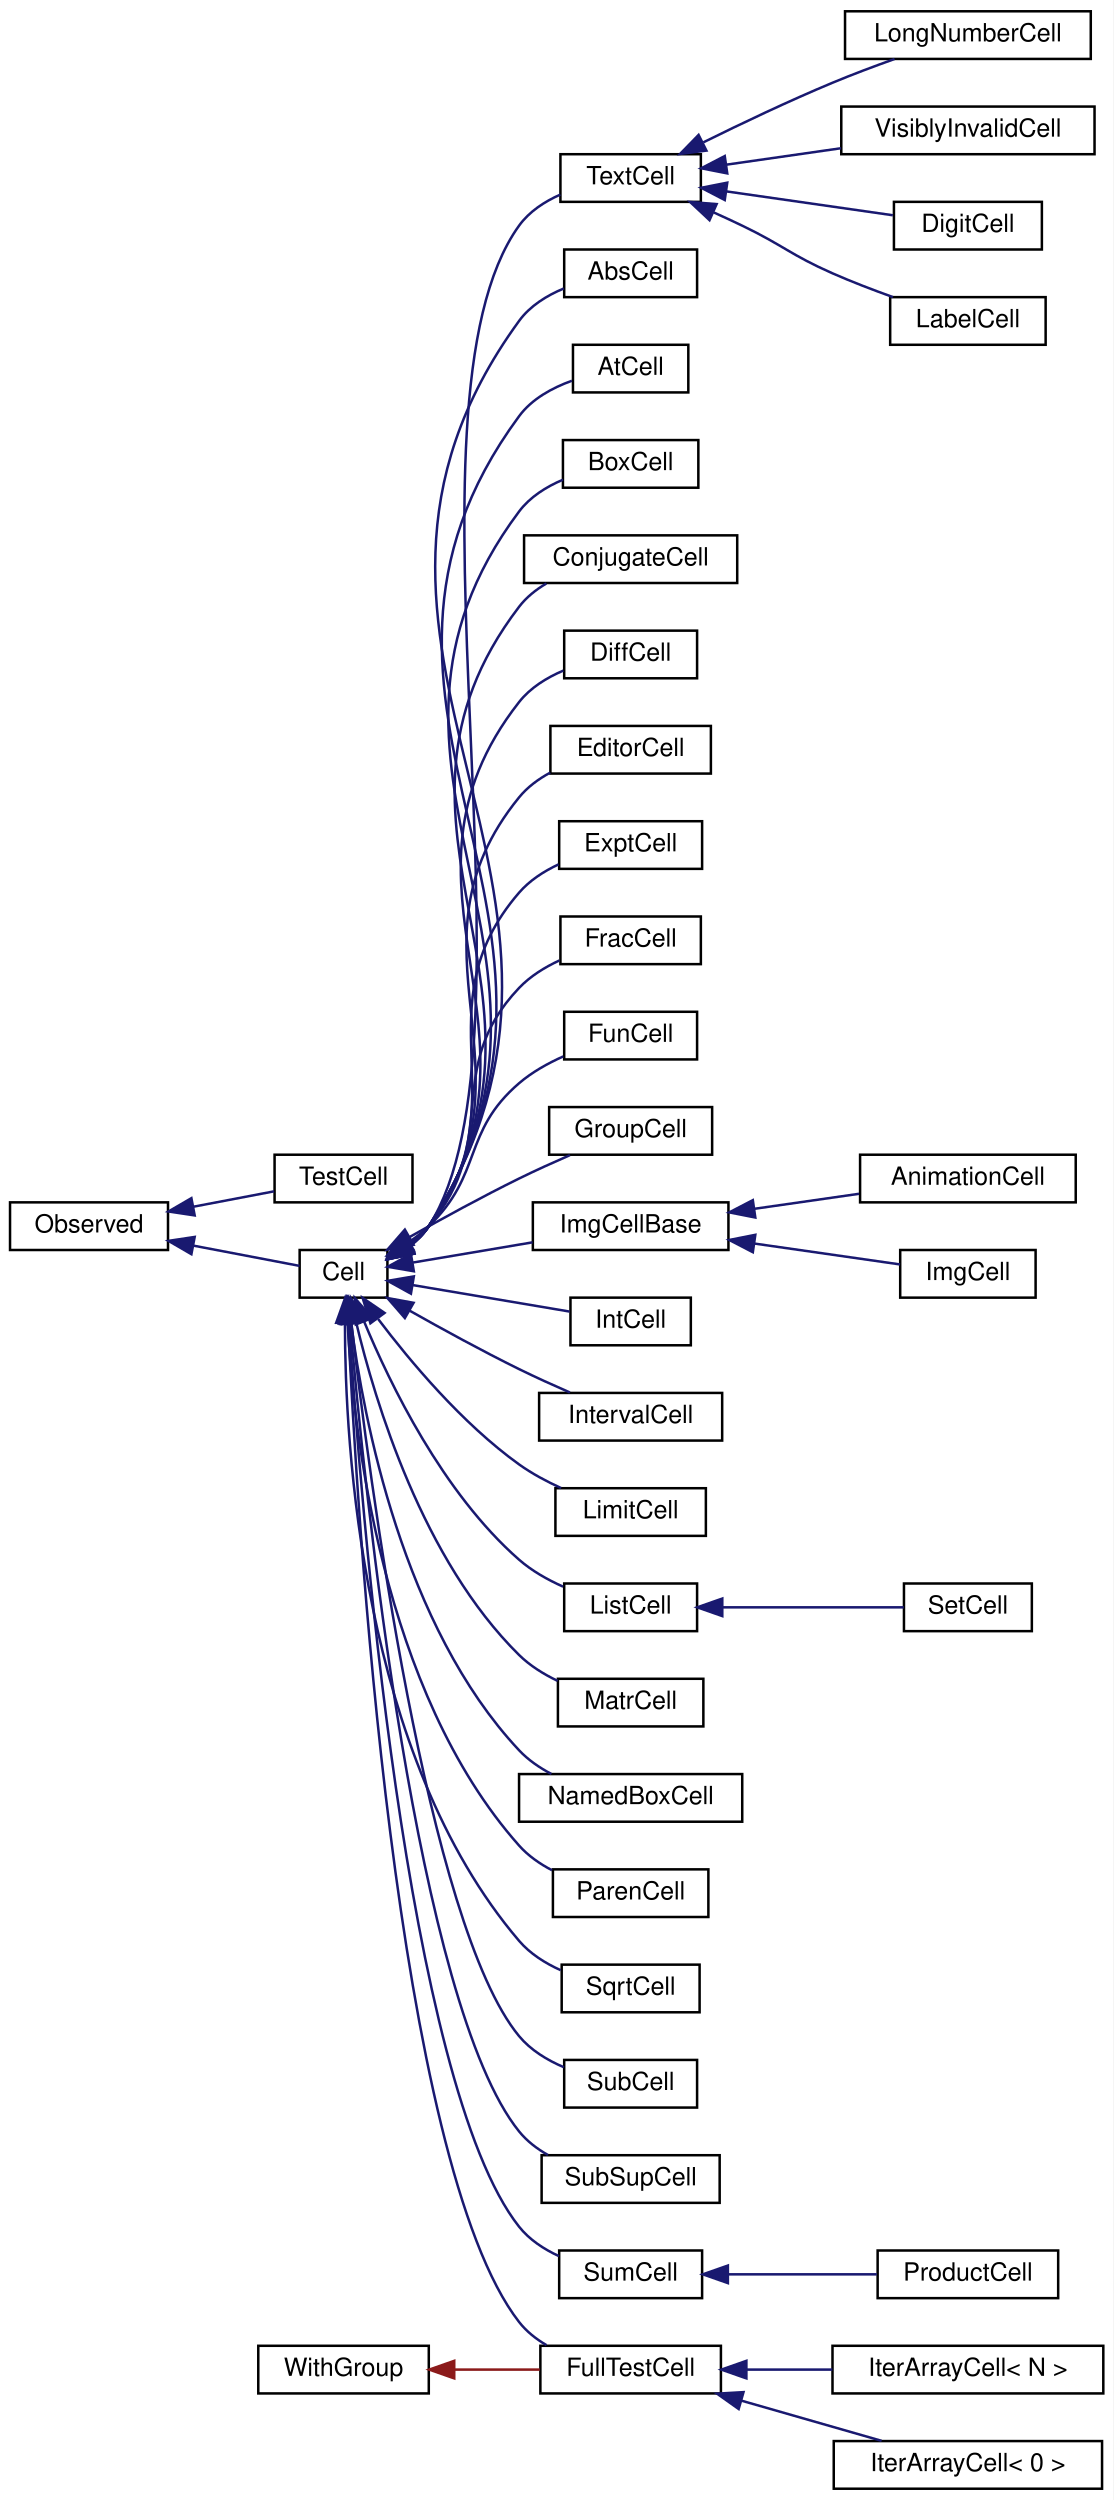
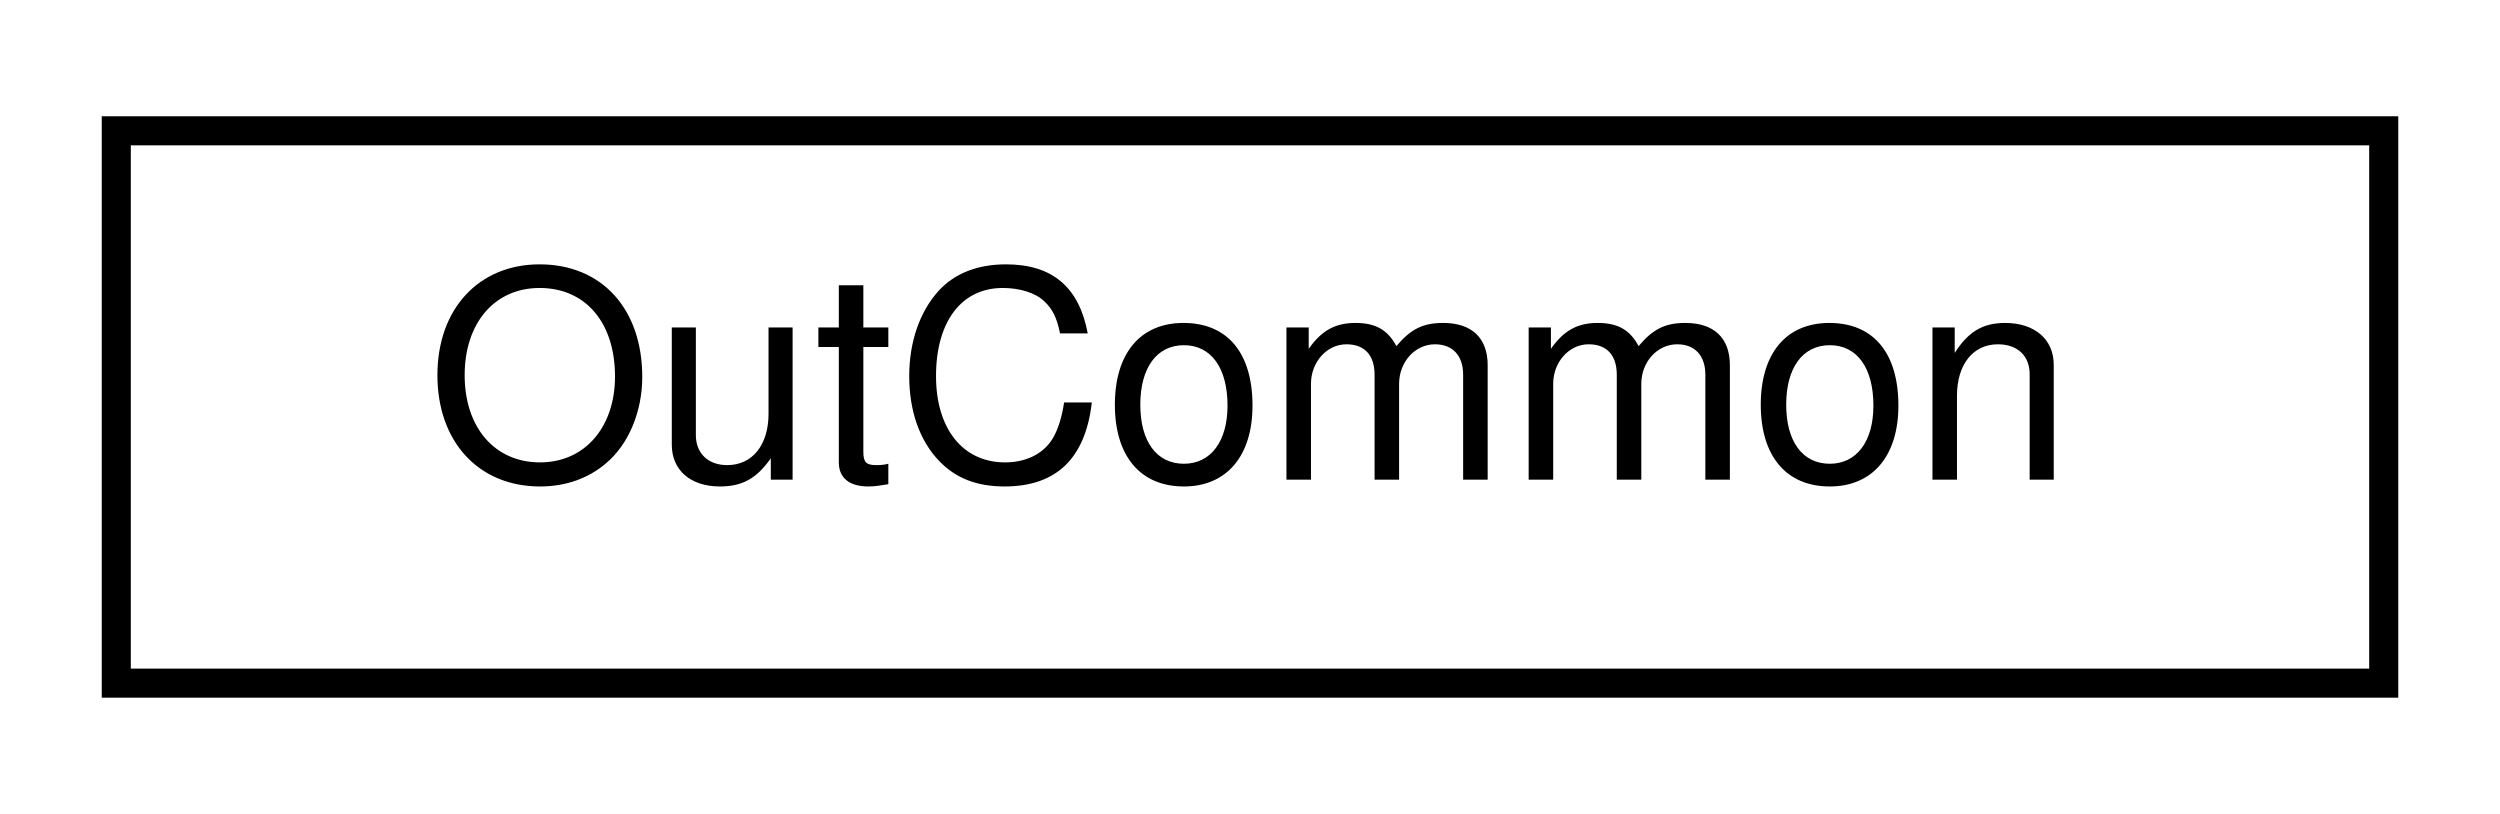
- <svg xmlns="http://www.w3.org/2000/svg" xmlns:xlink="http://www.w3.org/1999/xlink" width="444pt" height="997pt" viewBox="0.00 0.00 444.00 997.00">
-   <g id="graph0" class="graph" transform="scale(1 1) rotate(0) translate(4 993)">
-     <polygon fill="white" stroke="transparent" points="-4,4 -4,-993 440,-993 440,4 -4,4" />
+ <svg xmlns="http://www.w3.org/2000/svg" xmlns:xlink="http://www.w3.org/1999/xlink" width="86pt" height="28pt" viewBox="0.00 0.00 86.00 28.00">
+   <g id="graph0" class="graph" transform="scale(1 1) rotate(0) translate(4 24)">
+     <polygon fill="white" stroke="transparent" points="-4,4 -4,-24 82,-24 82,4 -4,4" />
    <g id="node1" class="node">
      <g id="a_node1">
-         <a xlink:href="classObserved.html" target="_top" xlink:title="Objects deriving from this class can be observed by the CellPtr.">
-           <polygon fill="white" stroke="black" points="0,-494.5 0,-513.5 63,-513.5 63,-494.5 0,-494.5" />
-           <text text-anchor="middle" x="31.5" y="-501.5" font-family="Helvetica,sans-Serif" font-size="10.00">Observed</text>
+         <a xlink:href="classOutCommon.html" target="_top" xlink:title="A collection of common code used in rendering the cells to a non-default output, e....">
+           <polygon fill="white" stroke="black" points="0,-0.5 0,-19.5 78,-19.5 78,-0.5 0,-0.5" />
+           <text text-anchor="middle" x="39" y="-7.5" font-family="Helvetica,sans-Serif" font-size="10.00">OutCommon</text>
        </a>
      </g>
    </g>
-     <g id="node2" class="node">
-       <g id="a_node2">
-         <a xlink:href="classCell.html" target="_top" xlink:title="The base class all cell types the worksheet can consist of are derived from.">
-           <polygon fill="white" stroke="black" points="115.5,-475.5 115.5,-494.5 150.5,-494.5 150.5,-475.5 115.5,-475.5" />
-           <text text-anchor="middle" x="133" y="-482.5" font-family="Helvetica,sans-Serif" font-size="10.00">Cell</text>
-         </a>
-       </g>
-     </g>
-     <g id="edge1" class="edge">
-       <path fill="none" stroke="midnightblue" d="M73.18,-496.23C87.99,-493.4 103.92,-490.36 115.46,-488.16" />
-       <polygon fill="midnightblue" stroke="midnightblue" points="72.33,-492.83 63.17,-498.14 73.64,-499.71 72.33,-492.83" />
-     </g>
-     <g id="node37" class="node">
-       <g id="a_node37">
-         <a xlink:href="classTestCell.html" target="_top" xlink:title=" ">
-           <polygon fill="white" stroke="black" points="105.5,-513.5 105.5,-532.5 160.5,-532.5 160.5,-513.5 105.5,-513.5" />
-           <text text-anchor="middle" x="133" y="-520.5" font-family="Helvetica,sans-Serif" font-size="10.00">TestCell</text>
-         </a>
-       </g>
-     </g>
-     <g id="edge36" class="edge">
-       <path fill="none" stroke="midnightblue" d="M73.27,-511.79C84.08,-513.85 95.46,-516.02 105.31,-517.9" />
-       <polygon fill="midnightblue" stroke="midnightblue" points="73.64,-508.29 63.17,-509.86 72.33,-515.17 73.64,-508.29" />
-     </g>
-     <g id="node3" class="node">
-       <g id="a_node3">
-         <a xlink:href="classAbsCell.html" target="_top" xlink:title="A cell that represents an abs(x) block.">
-           <polygon fill="white" stroke="black" points="221,-874.5 221,-893.5 274,-893.5 274,-874.5 221,-874.5" />
-           <text text-anchor="middle" x="247.5" y="-881.5" font-family="Helvetica,sans-Serif" font-size="10.00">AbsCell</text>
-         </a>
-       </g>
-     </g>
-     <g id="edge2" class="edge">
-       <path fill="none" stroke="midnightblue" d="M159.49,-496.14C162.41,-498.36 165.04,-500.97 167,-504 254.54,-639.41 108.11,-734.64 203,-865 207.36,-871 214.04,-875.13 220.85,-877.96" />
-       <polygon fill="midnightblue" stroke="midnightblue" points="161.16,-493.06 150.79,-490.86 157.53,-499.04 161.16,-493.06" />
-     </g>
-     <g id="node4" class="node">
-       <g id="a_node4">
-         <a xlink:href="classAtCell.html" target="_top" xlink:title=" ">
-           <polygon fill="white" stroke="black" points="224.5,-836.5 224.5,-855.5 270.5,-855.5 270.5,-836.5 224.5,-836.5" />
-           <text text-anchor="middle" x="247.5" y="-843.5" font-family="Helvetica,sans-Serif" font-size="10.00">AtCell</text>
-         </a>
-       </g>
-     </g>
-     <g id="edge3" class="edge">
-       <path fill="none" stroke="midnightblue" d="M159.46,-496.16C162.38,-498.38 165.02,-500.98 167,-504 246.12,-624.85 117.32,-710.71 203,-827 208.08,-833.9 216.22,-838.33 224.08,-841.16" />
-       <polygon fill="midnightblue" stroke="midnightblue" points="161.12,-493.08 150.76,-490.89 157.49,-499.06 161.12,-493.08" />
-     </g>
-     <g id="node5" class="node">
-       <g id="a_node5">
-         <a xlink:href="classBoxCell.html" target="_top" xlink:title="A cell that represents a box(x) block.">
-           <polygon fill="white" stroke="black" points="220.5,-798.5 220.5,-817.5 274.5,-817.5 274.5,-798.5 220.5,-798.5" />
-           <text text-anchor="middle" x="247.5" y="-805.5" font-family="Helvetica,sans-Serif" font-size="10.00">BoxCell</text>
-         </a>
-       </g>
-     </g>
-     <g id="edge4" class="edge">
-       <path fill="none" stroke="midnightblue" d="M159.42,-496.19C162.35,-498.4 165,-500.99 167,-504 237.72,-610.3 126.52,-686.77 203,-789 207.34,-794.81 213.84,-798.87 220.5,-801.69" />
-       <polygon fill="midnightblue" stroke="midnightblue" points="161.08,-493.11 150.71,-490.92 157.45,-499.09 161.08,-493.11" />
-     </g>
-     <g id="node6" class="node">
-       <g id="a_node6">
-         <a xlink:href="classConjugateCell.html" target="_top" xlink:title="A cell that represents a conjugate(x) block.">
-           <polygon fill="white" stroke="black" points="205,-760.5 205,-779.5 290,-779.5 290,-760.5 205,-760.5" />
-           <text text-anchor="middle" x="247.5" y="-767.5" font-family="Helvetica,sans-Serif" font-size="10.00">ConjugateCell</text>
-         </a>
-       </g>
-     </g>
-     <g id="edge5" class="edge">
-       <path fill="none" stroke="midnightblue" d="M159.36,-496.22C162.3,-498.43 164.97,-501.01 167,-504 229.32,-595.78 135.7,-662.81 203,-751 205.9,-754.8 209.72,-757.85 213.89,-760.3" />
-       <polygon fill="midnightblue" stroke="midnightblue" points="161.02,-493.14 150.66,-490.95 157.4,-499.13 161.02,-493.14" />
-     </g>
-     <g id="node7" class="node">
-       <g id="a_node7">
-         <a xlink:href="classDiffCell.html" target="_top" xlink:title=" ">
-           <polygon fill="white" stroke="black" points="221,-722.5 221,-741.5 274,-741.5 274,-722.5 221,-722.5" />
-           <text text-anchor="middle" x="247.5" y="-729.5" font-family="Helvetica,sans-Serif" font-size="10.00">DiffCell</text>
-         </a>
-       </g>
-     </g>
-     <g id="edge6" class="edge">
-       <path fill="none" stroke="midnightblue" d="M159.29,-496.27C162.24,-498.47 164.93,-501.04 167,-504 220.96,-581.29 144.85,-638.82 203,-713 207.47,-718.71 214.01,-722.74 220.67,-725.57" />
-       <polygon fill="midnightblue" stroke="midnightblue" points="160.95,-493.19 150.58,-491.01 157.33,-499.18 160.95,-493.19" />
-     </g>
-     <g id="node8" class="node">
-       <g id="a_node8">
-         <a xlink:href="classEditorCell.html" target="_top" xlink:title="This class defines what the user sees as input cell.">
-           <polygon fill="white" stroke="black" points="215.5,-684.5 215.5,-703.5 279.5,-703.5 279.5,-684.5 215.5,-684.5" />
-           <text text-anchor="middle" x="247.5" y="-691.5" font-family="Helvetica,sans-Serif" font-size="10.00">EditorCell</text>
-         </a>
-       </g>
-     </g>
-     <g id="edge7" class="edge">
-       <path fill="none" stroke="midnightblue" d="M159.36,-496.47C162.26,-498.63 164.92,-501.13 167,-504 212.63,-566.85 153.97,-614.77 203,-675 206.33,-679.09 210.71,-682.32 215.42,-684.87" />
-       <polygon fill="midnightblue" stroke="midnightblue" points="161.17,-493.48 150.81,-491.26 157.53,-499.45 161.17,-493.48" />
-     </g>
-     <g id="node9" class="node">
-       <g id="a_node9">
-         <a xlink:href="classExptCell.html" target="_top" xlink:title="This cell represents a exp() or e^x-construct.">
-           <polygon fill="white" stroke="black" points="219,-646.5 219,-665.5 276,-665.5 276,-646.5 219,-646.5" />
-           <text text-anchor="middle" x="247.5" y="-653.5" font-family="Helvetica,sans-Serif" font-size="10.00">ExptCell</text>
-         </a>
-       </g>
-     </g>
-     <g id="edge8" class="edge">
-       <path fill="none" stroke="midnightblue" d="M159.21,-496.58C162.13,-498.73 164.84,-501.19 167,-504 204.37,-552.51 163.01,-590.63 203,-637 207.2,-641.87 212.88,-645.53 218.74,-648.28" />
-       <polygon fill="midnightblue" stroke="midnightblue" points="161.01,-493.58 150.65,-491.38 157.38,-499.57 161.01,-493.58" />
-     </g>
-     <g id="node10" class="node">
-       <g id="a_node10">
-         <a xlink:href="classFracCell.html" target="_top" xlink:title=" ">
-           <polygon fill="white" stroke="black" points="219.5,-608.5 219.5,-627.5 275.5,-627.5 275.5,-608.5 219.5,-608.5" />
-           <text text-anchor="middle" x="247.5" y="-615.5" font-family="Helvetica,sans-Serif" font-size="10.00">FracCell</text>
-         </a>
-       </g>
-     </g>
-     <g id="edge9" class="edge">
-       <path fill="none" stroke="midnightblue" d="M159.39,-497.1C162.19,-499.13 164.81,-501.43 167,-504 196.27,-538.38 171.87,-566.29 203,-599 207.43,-603.66 213.2,-607.24 219.08,-609.97" />
-       <polygon fill="midnightblue" stroke="midnightblue" points="161.07,-494.02 150.71,-491.78 157.41,-499.99 161.07,-494.02" />
-     </g>
-     <g id="node11" class="node">
-       <g id="a_node11">
-         <a xlink:href="classFullTestCell.html" target="_top" xlink:title=" ">
-           <polygon fill="white" stroke="black" points="211.5,-38.5 211.5,-57.5 283.5,-57.5 283.5,-38.5 211.5,-38.5" />
-           <text text-anchor="middle" x="247.5" y="-45.5" font-family="Helvetica,sans-Serif" font-size="10.00">FullTestCell</text>
-         </a>
-       </g>
-     </g>
-     <g id="edge10" class="edge">
-       <path fill="none" stroke="midnightblue" d="M134.82,-465.1C138.24,-390.79 153.58,-130.5 203,-67 205.94,-63.23 209.77,-60.19 213.95,-57.75" />
-       <polygon fill="midnightblue" stroke="midnightblue" points="131.31,-465.23 134.37,-475.38 138.3,-465.54 131.31,-465.23" />
-     </g>
-     <g id="node14" class="node">
-       <g id="a_node14">
-         <a xlink:href="classFunCell.html" target="_top" xlink:title="FunCell represents a maxima function no special visual representation exists for.">
-           <polygon fill="white" stroke="black" points="221,-570.5 221,-589.5 274,-589.5 274,-570.5 221,-570.5" />
-           <text text-anchor="middle" x="247.5" y="-577.5" font-family="Helvetica,sans-Serif" font-size="10.00">FunCell</text>
-         </a>
-       </g>
-     </g>
-     <g id="edge13" class="edge">
-       <path fill="none" stroke="midnightblue" d="M159.08,-497.66C161.9,-499.59 164.62,-501.71 167,-504 188.62,-524.75 180.27,-541.48 203,-561 208.13,-565.4 214.43,-568.93 220.63,-571.7" />
-       <polygon fill="midnightblue" stroke="midnightblue" points="160.88,-494.66 150.51,-492.47 157.25,-500.64 160.88,-494.66" />
-     </g>
-     <g id="node15" class="node">
-       <g id="a_node15">
-         <a xlink:href="classGroupCell.html" target="_top" xlink:title="A cell grouping input (and, if there is one, also the output) cell to a foldable item.">
-           <polygon fill="white" stroke="black" points="215,-532.5 215,-551.5 280,-551.5 280,-532.5 215,-532.5" />
-           <text text-anchor="middle" x="247.5" y="-539.5" font-family="Helvetica,sans-Serif" font-size="10.00">GroupCell</text>
-         </a>
-       </g>
-     </g>
-     <g id="edge14" class="edge">
-       <path fill="none" stroke="midnightblue" d="M159.3,-499.66C172.22,-506.96 188.29,-515.76 203,-523 209.51,-526.2 216.68,-529.45 223.29,-532.33" />
-       <polygon fill="midnightblue" stroke="midnightblue" points="160.93,-496.56 150.51,-494.65 157.46,-502.64 160.93,-496.56" />
-     </g>
-     <g id="node16" class="node">
-       <g id="a_node16">
-         <a xlink:href="classImgCellBase.html" target="_top" xlink:title=" ">
-           <polygon fill="white" stroke="black" points="208.5,-494.5 208.5,-513.5 286.5,-513.5 286.5,-494.5 208.5,-494.5" />
-           <text text-anchor="middle" x="247.5" y="-501.5" font-family="Helvetica,sans-Serif" font-size="10.00">ImgCellBase</text>
-         </a>
-       </g>
-     </g>
-     <g id="edge15" class="edge">
-       <path fill="none" stroke="midnightblue" d="M160.71,-489.51C174.95,-491.92 192.73,-494.92 208.39,-497.56" />
-       <polygon fill="midnightblue" stroke="midnightblue" points="161.04,-486.02 150.6,-487.8 159.88,-492.92 161.04,-486.02" />
-     </g>
-     <g id="node19" class="node">
-       <g id="a_node19">
-         <a xlink:href="classIntCell.html" target="_top" xlink:title="This class represents an integral.">
-           <polygon fill="white" stroke="black" points="223.5,-456.5 223.5,-475.5 271.5,-475.5 271.5,-456.5 223.5,-456.5" />
-           <text text-anchor="middle" x="247.5" y="-463.5" font-family="Helvetica,sans-Serif" font-size="10.00">IntCell</text>
-         </a>
-       </g>
-     </g>
-     <g id="edge18" class="edge">
-       <path fill="none" stroke="midnightblue" d="M160.69,-480.49C179.69,-477.28 204.98,-473.01 223.18,-469.94" />
-       <polygon fill="midnightblue" stroke="midnightblue" points="159.88,-477.08 150.6,-482.2 161.04,-483.98 159.88,-477.08" />
-     </g>
-     <g id="node20" class="node">
-       <g id="a_node20">
-         <a xlink:href="classIntervalCell.html" target="_top" xlink:title="The class that represents parenthesis that are wrapped around text.">
-           <polygon fill="white" stroke="black" points="211,-418.5 211,-437.5 284,-437.5 284,-418.5 211,-418.5" />
-           <text text-anchor="middle" x="247.5" y="-425.5" font-family="Helvetica,sans-Serif" font-size="10.00">IntervalCell</text>
-         </a>
-       </g>
-     </g>
-     <g id="edge19" class="edge">
-       <path fill="none" stroke="midnightblue" d="M159.3,-470.34C172.22,-463.04 188.29,-454.24 203,-447 209.51,-443.8 216.68,-440.55 223.29,-437.67" />
-       <polygon fill="midnightblue" stroke="midnightblue" points="157.46,-467.36 150.51,-475.35 160.93,-473.44 157.46,-467.36" />
-     </g>
-     <g id="node21" class="node">
-       <g id="a_node21">
-         <a xlink:href="classLimitCell.html" target="_top" xlink:title=" ">
-           <polygon fill="white" stroke="black" points="217.5,-380.5 217.5,-399.5 277.5,-399.5 277.5,-380.5 217.5,-380.5" />
-           <text text-anchor="middle" x="247.5" y="-387.5" font-family="Helvetica,sans-Serif" font-size="10.00">LimitCell</text>
-         </a>
-       </g>
-     </g>
-     <g id="edge20" class="edge">
-       <path fill="none" stroke="midnightblue" d="M146.79,-466.99C159.49,-450.19 180.28,-425.31 203,-409 208.09,-405.35 213.99,-402.19 219.77,-399.55" />
-       <polygon fill="midnightblue" stroke="midnightblue" points="143.72,-465.27 140.62,-475.4 149.36,-469.41 143.72,-465.27" />
-     </g>
-     <g id="node22" class="node">
-       <g id="a_node22">
-         <a xlink:href="classListCell.html" target="_top" xlink:title="The class that represents parenthesis that are wrapped around text.">
-           <polygon fill="white" stroke="black" points="221,-342.5 221,-361.5 274,-361.5 274,-342.5 221,-342.5" />
-           <text text-anchor="middle" x="247.5" y="-349.5" font-family="Helvetica,sans-Serif" font-size="10.00">ListCell</text>
-         </a>
-       </g>
-     </g>
-     <g id="edge21" class="edge">
-       <path fill="none" stroke="midnightblue" d="M141.2,-465.99C151.48,-441.15 172.54,-397.67 203,-371 208.08,-366.55 214.37,-363 220.58,-360.23" />
-       <polygon fill="midnightblue" stroke="midnightblue" points="137.91,-464.81 137.46,-475.4 144.41,-467.4 137.91,-464.81" />
-     </g>
-     <g id="node24" class="node">
-       <g id="a_node24">
-         <a xlink:href="classMatrCell.html" target="_top" xlink:title=" ">
-           <polygon fill="white" stroke="black" points="218.5,-304.5 218.5,-323.5 276.5,-323.5 276.5,-304.5 218.5,-304.5" />
-           <text text-anchor="middle" x="247.5" y="-311.5" font-family="Helvetica,sans-Serif" font-size="10.00">MatrCell</text>
-         </a>
-       </g>
-     </g>
-     <g id="edge23" class="edge">
-       <path fill="none" stroke="midnightblue" d="M138.04,-465.64C145.57,-433.98 164.6,-370.85 203,-333 207.34,-328.72 212.81,-325.33 218.39,-322.66" />
-       <polygon fill="midnightblue" stroke="midnightblue" points="134.61,-464.91 135.84,-475.44 141.44,-466.44 134.61,-464.91" />
-     </g>
-     <g id="node25" class="node">
-       <g id="a_node25">
-         <a xlink:href="classNamedBoxCell.html" target="_top" xlink:title="A cell that represents a box(x) block.">
-           <polygon fill="white" stroke="black" points="203,-266.5 203,-285.5 292,-285.5 292,-266.5 203,-266.5" />
-           <text text-anchor="middle" x="247.5" y="-273.5" font-family="Helvetica,sans-Serif" font-size="10.00">NamedBoxCell</text>
-         </a>
-       </g>
-     </g>
-     <g id="edge24" class="edge">
-       <path fill="none" stroke="midnightblue" d="M136.06,-465.13C140.96,-427.33 156.64,-344.4 203,-295 206.61,-291.15 211.13,-288.04 215.89,-285.54" />
-       <polygon fill="midnightblue" stroke="midnightblue" points="132.55,-464.99 134.86,-475.33 139.5,-465.81 132.55,-464.99" />
-     </g>
-     <g id="node26" class="node">
-       <g id="a_node26">
-         <a xlink:href="classParenCell.html" target="_top" xlink:title="The class that represents parenthesis that are wrapped around text.">
-           <polygon fill="white" stroke="black" points="216.5,-228.5 216.5,-247.5 278.5,-247.5 278.5,-228.5 216.5,-228.5" />
-           <text text-anchor="middle" x="247.5" y="-235.5" font-family="Helvetica,sans-Serif" font-size="10.00">ParenCell</text>
-         </a>
-       </g>
-     </g>
-     <g id="edge25" class="edge">
-       <path fill="none" stroke="midnightblue" d="M134.6,-465.4C136.94,-422.38 148.28,-318.58 203,-257 206.61,-252.93 211.25,-249.7 216.15,-247.14" />
-       <polygon fill="midnightblue" stroke="midnightblue" points="131.1,-465.27 134.17,-475.41 138.1,-465.57 131.1,-465.27" />
-     </g>
-     <g id="node27" class="node">
-       <g id="a_node27">
-         <a xlink:href="classSqrtCell.html" target="_top" xlink:title="This class represents a square root.">
-           <polygon fill="white" stroke="black" points="220,-190.5 220,-209.5 275,-209.5 275,-190.5 220,-190.5" />
-           <text text-anchor="middle" x="247.5" y="-197.5" font-family="Helvetica,sans-Serif" font-size="10.00">SqrtCell</text>
-         </a>
-       </g>
-     </g>
-     <g id="edge26" class="edge">
-       <path fill="none" stroke="midnightblue" d="M133.56,-465.16C133.57,-417.06 140.06,-292.76 203,-219 207.39,-213.86 213.43,-210.06 219.61,-207.28" />
-       <polygon fill="midnightblue" stroke="midnightblue" points="130.07,-465.47 133.67,-475.44 137.07,-465.4 130.07,-465.47" />
-     </g>
-     <g id="node28" class="node">
-       <g id="a_node28">
-         <a xlink:href="classSubCell.html" target="_top" xlink:title=" ">
-           <polygon fill="white" stroke="black" points="221,-152.5 221,-171.5 274,-171.5 274,-152.5 221,-152.5" />
-           <text text-anchor="middle" x="247.5" y="-159.5" font-family="Helvetica,sans-Serif" font-size="10.00">SubCell</text>
-         </a>
-       </g>
-     </g>
-     <g id="edge27" class="edge">
-       <path fill="none" stroke="midnightblue" d="M136.14,-465.33C143.04,-405.21 166.38,-225.27 203,-181 207.62,-175.41 214.21,-171.42 220.86,-168.59" />
-       <polygon fill="midnightblue" stroke="midnightblue" points="132.65,-465.07 135.01,-475.4 139.61,-465.85 132.65,-465.07" />
-     </g>
-     <g id="node29" class="node">
-       <g id="a_node29">
-         <a xlink:href="classSubSupCell.html" target="_top" xlink:title=" ">
-           <polygon fill="white" stroke="black" points="212,-114.5 212,-133.5 283,-133.5 283,-114.5 212,-114.5" />
-           <text text-anchor="middle" x="247.5" y="-121.5" font-family="Helvetica,sans-Serif" font-size="10.00">SubSupCell</text>
-         </a>
-       </g>
-     </g>
-     <g id="edge28" class="edge">
-       <path fill="none" stroke="midnightblue" d="M135.63,-465.04C141.31,-399.71 162.18,-193.58 203,-143 206.11,-139.15 210.14,-136.06 214.51,-133.59" />
-       <polygon fill="midnightblue" stroke="midnightblue" points="132.12,-464.96 134.77,-475.22 139.1,-465.55 132.12,-464.96" />
-     </g>
-     <g id="node30" class="node">
-       <g id="a_node30">
-         <a xlink:href="classSumCell.html" target="_top" xlink:title=" ">
-           <polygon fill="white" stroke="black" points="219,-76.5 219,-95.5 276,-95.5 276,-76.5 219,-76.5" />
-           <text text-anchor="middle" x="247.5" y="-83.5" font-family="Helvetica,sans-Serif" font-size="10.00">SumCell</text>
-         </a>
-       </g>
-     </g>
-     <g id="edge29" class="edge">
-       <path fill="none" stroke="midnightblue" d="M135.18,-465.13C139.68,-395.26 157.88,-162.03 203,-105 207.09,-99.83 212.87,-96.04 218.89,-93.26" />
-       <polygon fill="midnightblue" stroke="midnightblue" points="131.68,-465.02 134.55,-475.22 138.66,-465.46 131.68,-465.02" />
-     </g>
-     <g id="node32" class="node">
-       <g id="a_node32">
-         <a xlink:href="classTextCell.html" target="_top" xlink:title="A Text cell.">
-           <polygon fill="white" stroke="black" points="219.5,-912.5 219.5,-931.5 275.5,-931.5 275.5,-912.5 219.5,-912.5" />
-           <text text-anchor="middle" x="247.5" y="-919.5" font-family="Helvetica,sans-Serif" font-size="10.00">TextCell</text>
-         </a>
-       </g>
-     </g>
-     <g id="edge31" class="edge">
-       <path fill="none" stroke="midnightblue" d="M159.52,-496.12C162.43,-498.35 165.05,-500.96 167,-504 214.98,-578.99 150.95,-830.78 203,-903 207.05,-908.62 213.12,-912.59 219.46,-915.4" />
-       <polygon fill="midnightblue" stroke="midnightblue" points="161.19,-493.04 150.82,-490.85 157.55,-499.03 161.19,-493.04" />
-     </g>
-     <g id="node12" class="node">
-       <g id="a_node12">
-         <a xlink:href="classIterArrayCell.html" target="_top" xlink:title=" ">
-           <polygon fill="white" stroke="black" points="328,-38.5 328,-57.5 436,-57.5 436,-38.5 328,-38.5" />
-           <text text-anchor="middle" x="382" y="-45.5" font-family="Helvetica,sans-Serif" font-size="10.00">IterArrayCell&lt; N &gt;</text>
-         </a>
-       </g>
-     </g>
-     <g id="edge11" class="edge">
-       <path fill="none" stroke="midnightblue" d="M293.87,-48C304.84,-48 316.66,-48 327.94,-48" />
-       <polygon fill="midnightblue" stroke="midnightblue" points="293.66,-44.5 283.66,-48 293.66,-51.5 293.66,-44.5" />
-     </g>
-     <g id="node13" class="node">
-       <g id="a_node13">
-         <a xlink:href="classIterArrayCell_3_010_01_4.html" target="_top" xlink:title=" ">
-           <polygon fill="white" stroke="black" points="328.5,-0.5 328.5,-19.5 435.5,-19.5 435.5,-0.5 328.5,-0.5" />
-           <text text-anchor="middle" x="382" y="-7.5" font-family="Helvetica,sans-Serif" font-size="10.00">IterArrayCell&lt; 0 &gt;</text>
-         </a>
-       </g>
-     </g>
-     <g id="edge12" class="edge">
-       <path fill="none" stroke="midnightblue" d="M291.7,-35.61C309.85,-30.41 330.63,-24.45 347.58,-19.59" />
-       <polygon fill="midnightblue" stroke="midnightblue" points="290.58,-32.29 281.94,-38.41 292.51,-39.02 290.58,-32.29" />
-     </g>
-     <g id="node17" class="node">
-       <g id="a_node17">
-         <a xlink:href="classAnimationCell.html" target="_top" xlink:title=" ">
-           <polygon fill="white" stroke="black" points="339,-513.5 339,-532.5 425,-532.5 425,-513.5 339,-513.5" />
-           <text text-anchor="middle" x="382" y="-520.5" font-family="Helvetica,sans-Serif" font-size="10.00">AnimationCell</text>
-         </a>
-       </g>
-     </g>
-     <g id="edge16" class="edge">
-       <path fill="none" stroke="midnightblue" d="M296.99,-510.95C310.62,-512.91 325.34,-515.02 338.58,-516.92" />
-       <polygon fill="midnightblue" stroke="midnightblue" points="297.22,-507.45 286.82,-509.5 296.23,-514.38 297.22,-507.45" />
-     </g>
-     <g id="node18" class="node">
-       <g id="a_node18">
-         <a xlink:href="classImgCell.html" target="_top" xlink:title=" ">
-           <polygon fill="white" stroke="black" points="355,-475.5 355,-494.5 409,-494.5 409,-475.5 355,-475.5" />
-           <text text-anchor="middle" x="382" y="-482.5" font-family="Helvetica,sans-Serif" font-size="10.00">ImgCell</text>
-         </a>
-       </g>
-     </g>
-     <g id="edge17" class="edge">
-       <path fill="none" stroke="midnightblue" d="M296.85,-497.07C316.48,-494.25 338.39,-491.11 354.93,-488.74" />
-       <polygon fill="midnightblue" stroke="midnightblue" points="296.23,-493.62 286.82,-498.5 297.22,-500.55 296.23,-493.62" />
-     </g>
-     <g id="node23" class="node">
-       <g id="a_node23">
-         <a xlink:href="classSetCell.html" target="_top" xlink:title="The class that represents parenthesis that are wrapped around text.">
-           <polygon fill="white" stroke="black" points="356.5,-342.5 356.5,-361.5 407.5,-361.5 407.5,-342.5 356.5,-342.5" />
-           <text text-anchor="middle" x="382" y="-349.5" font-family="Helvetica,sans-Serif" font-size="10.00">SetCell</text>
-         </a>
-       </g>
-     </g>
-     <g id="edge22" class="edge">
-       <path fill="none" stroke="midnightblue" d="M284.07,-352C306.95,-352 336.1,-352 356.43,-352" />
-       <polygon fill="midnightblue" stroke="midnightblue" points="284.05,-348.5 274.05,-352 284.05,-355.5 284.05,-348.5" />
-     </g>
-     <g id="node31" class="node">
-       <g id="a_node31">
-         <a xlink:href="classProductCell.html" target="_top" xlink:title=" ">
-           <polygon fill="white" stroke="black" points="346,-76.5 346,-95.5 418,-95.5 418,-76.5 346,-76.5" />
-           <text text-anchor="middle" x="382" y="-83.5" font-family="Helvetica,sans-Serif" font-size="10.00">ProductCell</text>
-         </a>
-       </g>
-     </g>
-     <g id="edge30" class="edge">
-       <path fill="none" stroke="midnightblue" d="M286.48,-86C305.12,-86 327.42,-86 345.68,-86" />
-       <polygon fill="midnightblue" stroke="midnightblue" points="286.28,-82.5 276.28,-86 286.28,-89.5 286.28,-82.5" />
-     </g>
-     <g id="node33" class="node">
-       <g id="a_node33">
-         <a xlink:href="classDigitCell.html" target="_top" xlink:title="A Text cell that display a digit of a more-than-one-line-wide number.">
-           <polygon fill="white" stroke="black" points="352.5,-893.5 352.5,-912.5 411.5,-912.5 411.5,-893.5 352.5,-893.5" />
-           <text text-anchor="middle" x="382" y="-900.5" font-family="Helvetica,sans-Serif" font-size="10.00">DigitCell</text>
-         </a>
-       </g>
-     </g>
-     <g id="edge32" class="edge">
-       <path fill="none" stroke="midnightblue" d="M285.81,-916.65C306.8,-913.64 332.62,-909.94 352.07,-907.15" />
-       <polygon fill="midnightblue" stroke="midnightblue" points="285.03,-913.23 275.63,-918.11 286.03,-920.15 285.03,-913.23" />
-     </g>
-     <g id="node34" class="node">
-       <g id="a_node34">
-         <a xlink:href="classLabelCell.html" target="_top" xlink:title="A label cell.">
-           <polygon fill="white" stroke="black" points="351,-855.5 351,-874.5 413,-874.5 413,-855.5 351,-855.5" />
-           <text text-anchor="middle" x="382" y="-862.5" font-family="Helvetica,sans-Serif" font-size="10.00">LabelCell</text>
-         </a>
-       </g>
-     </g>
-     <g id="edge33" class="edge">
-       <path fill="none" stroke="midnightblue" d="M280.64,-908.28C284.49,-906.54 288.35,-904.76 292,-903 308.3,-895.15 311.44,-891.29 328,-884 335.69,-880.61 344.2,-877.36 352.1,-874.52" />
-       <polygon fill="midnightblue" stroke="midnightblue" points="278.95,-905.2 271.22,-912.45 281.78,-911.6 278.95,-905.2" />
-     </g>
-     <g id="node35" class="node">
-       <g id="a_node35">
-         <a xlink:href="classLongNumberCell.html" target="_top" xlink:title="A cell containing a long number.">
-           <polygon fill="white" stroke="black" points="333,-969.5 333,-988.5 431,-988.5 431,-969.5 333,-969.5" />
-           <text text-anchor="middle" x="382" y="-976.5" font-family="Helvetica,sans-Serif" font-size="10.00">LongNumberCell</text>
-         </a>
-       </g>
-     </g>
-     <g id="edge34" class="edge">
-       <path fill="none" stroke="midnightblue" d="M276.5,-936.24C291.59,-943.7 310.63,-952.76 328,-960 335.94,-963.31 344.68,-966.59 352.74,-969.47" />
-       <polygon fill="midnightblue" stroke="midnightblue" points="277.72,-932.94 267.21,-931.61 274.6,-939.2 277.72,-932.94" />
-     </g>
-     <g id="node36" class="node">
-       <g id="a_node36">
-         <a xlink:href="classVisiblyInvalidCell.html" target="_top" xlink:title="A visibly invalid cell.">
-           <polygon fill="white" stroke="black" points="331.5,-931.5 331.5,-950.5 432.5,-950.5 432.5,-931.5 331.5,-931.5" />
-           <text text-anchor="middle" x="382" y="-938.5" font-family="Helvetica,sans-Serif" font-size="10.00">VisiblyInvalidCell</text>
-         </a>
-       </g>
-     </g>
-     <g id="edge35" class="edge">
-       <path fill="none" stroke="midnightblue" d="M285.53,-927.31C299.74,-929.35 316.2,-931.71 331.4,-933.89" />
-       <polygon fill="midnightblue" stroke="midnightblue" points="286.03,-923.85 275.63,-925.89 285.03,-930.77 286.03,-923.85" />
-     </g>
-     <g id="node38" class="node">
-       <g id="a_node38">
-         <a xlink:href="structWithGroup.html" target="_top" xlink:title=" ">
-           <polygon fill="white" stroke="black" points="99,-38.5 99,-57.5 167,-57.5 167,-38.5 99,-38.5" />
-           <text text-anchor="middle" x="133" y="-45.5" font-family="Helvetica,sans-Serif" font-size="10.00">WithGroup</text>
-         </a>
-       </g>
-     </g>
-     <g id="edge37" class="edge">
-       <path fill="none" stroke="#8b1a1a" d="M177.22,-48C188.47,-48 200.46,-48 211.24,-48" />
-       <polygon fill="#8b1a1a" stroke="#8b1a1a" points="177.15,-44.5 167.15,-48 177.15,-51.5 177.15,-44.5" />
-     </g>
  </g>
</svg>
